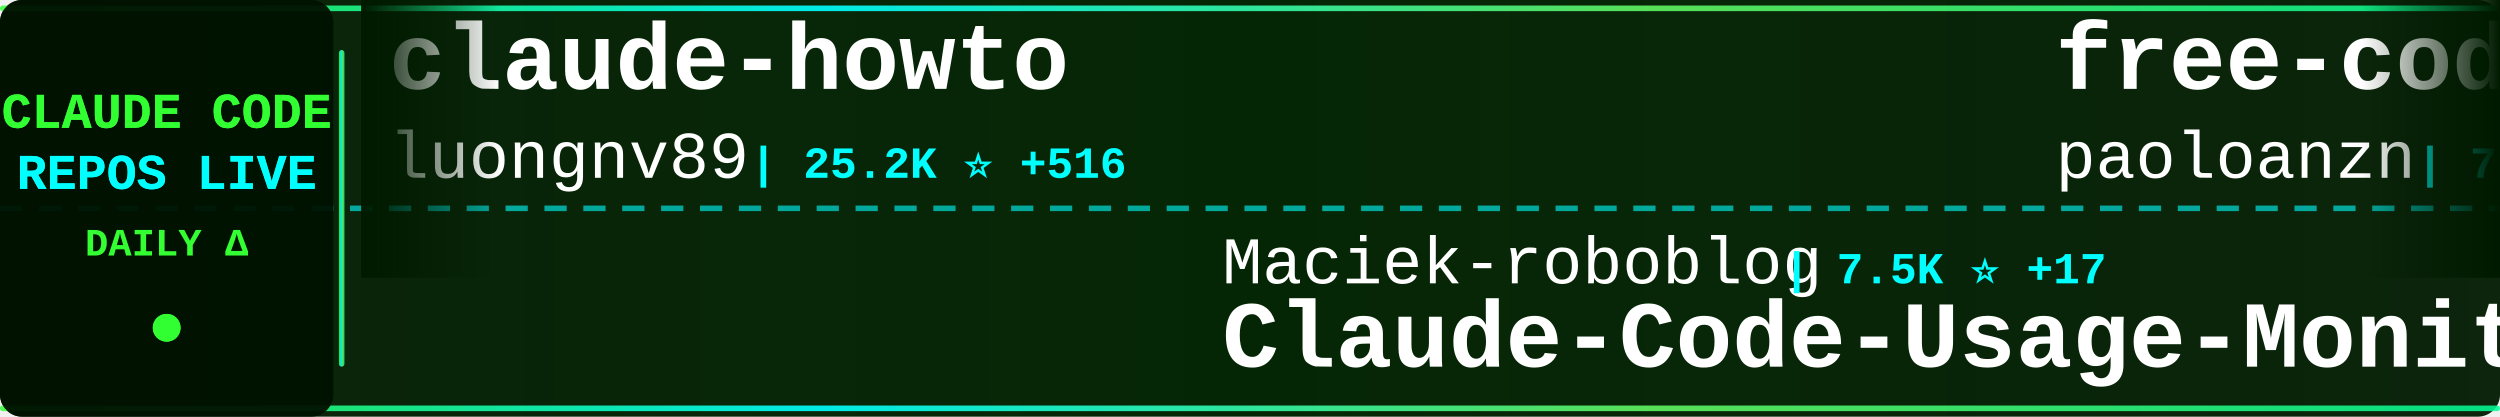
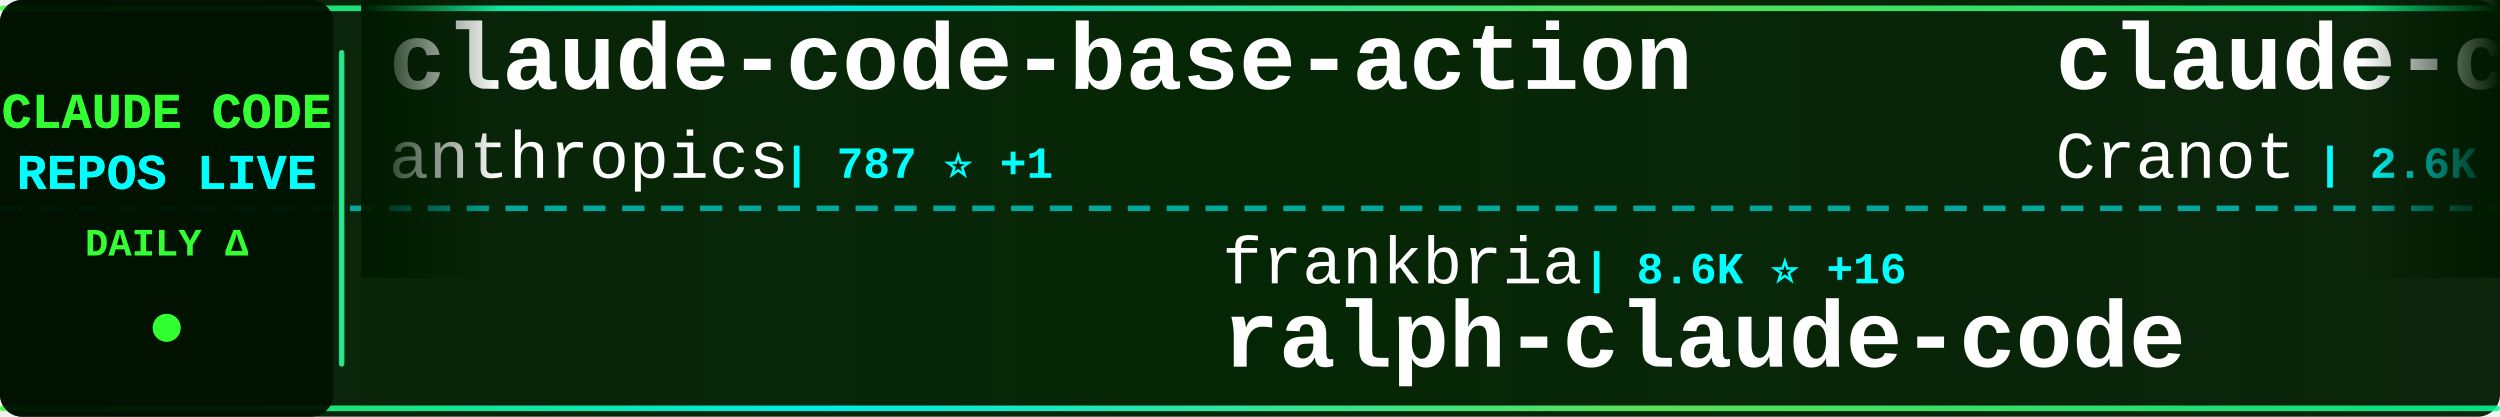
<svg xmlns="http://www.w3.org/2000/svg" width="900" height="150">
  <defs>
    <linearGradient id="tickerBg" x1="0%" y1="0%" x2="100%" y2="0%">
      <stop offset="0%" style="stop-color:#001a00;stop-opacity:0.95" />
      <stop offset="50%" style="stop-color:#002200;stop-opacity:0.98" />
      <stop offset="100%" style="stop-color:#001a00;stop-opacity:0.95" />
    </linearGradient>
    <linearGradient id="borderGrad" x1="0%" y1="0%" x2="100%" y2="0%">
      <stop offset="0%" style="stop-color:#33ff33;stop-opacity:0.85">
        <animate attributeName="stop-opacity" values="0.85;1;0.85" dur="2s" repeatCount="indefinite" />
      </stop>
      <stop offset="33%" style="stop-color:#00ffff;stop-opacity:0.9">
        <animate attributeName="stop-opacity" values="0.9;1;0.9" dur="2.2s" repeatCount="indefinite" />
      </stop>
      <stop offset="66%" style="stop-color:#66ff66;stop-opacity:0.85">
        <animate attributeName="stop-opacity" values="0.85;1;0.85" dur="1.8s" repeatCount="indefinite" />
      </stop>
      <stop offset="100%" style="stop-color:#00ff99;stop-opacity:0.85">
        <animate attributeName="stop-opacity" values="0.85;1;0.85" dur="2s" repeatCount="indefinite" />
      </stop>
    </linearGradient>
    <filter id="textGlow">
      <feGaussianBlur stdDeviation="0.1" result="coloredBlur" />
      <feMerge>
        <feMergeNode in="coloredBlur" />
        <feMergeNode in="SourceGraphic" />
      </feMerge>
    </filter>
    <filter id="metricGlow">
      <feGaussianBlur stdDeviation="0.2" result="coloredBlur" />
      <feMerge>
        <feMergeNode in="coloredBlur" />
        <feMergeNode in="SourceGraphic" />
      </feMerge>
    </filter>
    <linearGradient id="leftFade" x1="0%" y1="0%" x2="100%" y2="0%">
      <stop offset="0%" style="stop-color:#001a00;stop-opacity:1" />
      <stop offset="100%" style="stop-color:#001a00;stop-opacity:0" />
    </linearGradient>
    <linearGradient id="rightFade" x1="0%" y1="0%" x2="100%" y2="0%">
      <stop offset="0%" style="stop-color:#001a00;stop-opacity:0" />
      <stop offset="100%" style="stop-color:#001a00;stop-opacity:1" />
    </linearGradient>
  </defs>
  <rect width="900" height="150" fill="url(#tickerBg)" rx="8" />
  <rect x="0" y="2" width="900" height="2" fill="url(#borderGrad)" rx="1" />
  <rect x="0" y="146" width="900" height="2" fill="url(#borderGrad)" rx="1" />
  <line x1="0" y1="75" x2="900" y2="75" stroke="#00ffff" stroke-width="2" stroke-dasharray="8 6" opacity="0.6" />
  <rect x="0" y="0" width="120" height="150" fill="#001100" opacity="0.95" rx="8" />
  <text x="60" y="46" font-family="'Courier New', monospace" font-size="18" font-weight="bold" fill="#33ff33" text-anchor="middle" filter="url(#textGlow)">
    CLAUDE CODE
  </text>
  <text x="60" y="68" font-family="'Courier New', monospace" font-size="18" font-weight="bold" fill="#00ffff" text-anchor="middle" filter="url(#textGlow)">
    REPOS LIVE
  </text>
  <text x="60" y="92" font-family="'Courier New', monospace" font-size="14" font-weight="bold" fill="#33ff33" text-anchor="middle">
    DAILY Δ
  </text>
  <circle cx="60" cy="118" r="5" fill="#33ff33" filter="url(#metricGlow)">
    <animate attributeName="r" values="4;6;4" dur="1.5s" repeatCount="indefinite" />
    <animate attributeName="opacity" values="0.6;1;0.6" dur="1.5s" repeatCount="indefinite" />
  </circle>
  <rect x="122" y="18" width="2" height="114" fill="url(#borderGrad)" rx="1" />
  <clipPath id="tickerClip">
    <rect x="130" y="0" width="770" height="150" />
  </clipPath>
  <g clip-path="url(#tickerClip)">
    <g id="tickerItems">
      <animateTransform attributeName="transform" attributeType="XML" type="translate" from="0 0" to="-3000 0" dur="54s" repeatCount="indefinite" />
      <g transform="translate(0, 0)">
-         <text x="140" y="32" font-family="'Courier New', monospace" font-size="34" font-weight="bold" fill="#ffffff">claude-howto</text>
-         <text x="140" y="64" font-family="'Courier New', monospace" font-size="24" font-weight="normal" fill="#ffffff" opacity="1.0">luongnv89</text>
-         <text x="270" y="64" font-family="'Courier New', monospace" font-size="16" font-weight="bold" fill="#00ffff"> | 25.2K ⭐ +516</text>
+         <text x="140" y="32" font-family="'Courier New', monospace" font-size="34" font-weight="bold" fill="#ffffff">claude-code-base-action</text>
+         <text x="140" y="64" font-family="'Courier New', monospace" font-size="24" font-weight="normal" fill="#ffffff" opacity="1.0">anthropics</text>
+         <text x="282" y="64" font-family="'Courier New', monospace" font-size="16" font-weight="bold" fill="#00ffff"> | 787 ⭐ +1</text>
      </g>
      <g transform="translate(300, 0)">
-         <text x="140" y="102" font-family="'Courier New', monospace" font-size="24" font-weight="normal" fill="#ffffff" opacity="1.0">Maciek-roboblog</text>
-         <text x="342" y="102" font-family="'Courier New', monospace" font-size="16" font-weight="bold" fill="#00ffff"> | 7.5K ⭐ +17</text>
-         <text x="140" y="132" font-family="'Courier New', monospace" font-size="34" font-weight="bold" fill="#ffffff">Claude-Code-Usage-Monito...</text>
+         <text x="140" y="102" font-family="'Courier New', monospace" font-size="24" font-weight="normal" fill="#ffffff" opacity="1.0">frankbria</text>
+         <text x="270" y="102" font-family="'Courier New', monospace" font-size="16" font-weight="bold" fill="#00ffff"> | 8.6K ⭐ +16</text>
+         <text x="140" y="132" font-family="'Courier New', monospace" font-size="34" font-weight="bold" fill="#ffffff">ralph-claude-code</text>
      </g>
      <g transform="translate(600, 0)">
-         <text x="140" y="32" font-family="'Courier New', monospace" font-size="34" font-weight="bold" fill="#ffffff">free-code</text>
-         <text x="140" y="64" font-family="'Courier New', monospace" font-size="24" font-weight="normal" fill="#ffffff" opacity="1.0">paoloanzn</text>
-         <text x="270" y="64" font-family="'Courier New', monospace" font-size="16" font-weight="bold" fill="#00ffff"> | 7.7K ⭐ +76</text>
+         <text x="140" y="32" font-family="'Courier New', monospace" font-size="34" font-weight="bold" fill="#ffffff">claude-code-guide</text>
+         <text x="140" y="64" font-family="'Courier New', monospace" font-size="24" font-weight="normal" fill="#ffffff" opacity="1.0">Cranot</text>
+         <text x="234" y="64" font-family="'Courier New', monospace" font-size="16" font-weight="bold" fill="#00ffff"> | 2.6K ⭐ +13</text>
      </g>
      <g transform="translate(900, 0)">
-         <text x="140" y="102" font-family="'Courier New', monospace" font-size="24" font-weight="normal" fill="#ffffff" opacity="1.0">garrytan</text>
-         <text x="258" y="102" font-family="'Courier New', monospace" font-size="16" font-weight="bold" fill="#00ffff"> | 69.8K ⭐ +659</text>
-         <text x="140" y="132" font-family="'Courier New', monospace" font-size="34" font-weight="bold" fill="#ffffff">gstack</text>
+         <text x="140" y="102" font-family="'Courier New', monospace" font-size="24" font-weight="normal" fill="#ffffff" opacity="1.0">edmund-io</text>
+         <text x="270" y="102" font-family="'Courier New', monospace" font-size="16" font-weight="bold" fill="#00ffff"> | 1.4K ⭐ +2</text>
+         <text x="140" y="132" font-family="'Courier New', monospace" font-size="34" font-weight="bold" fill="#ffffff">edmunds-claude-code</text>
      </g>
      <g transform="translate(1200, 0)">
-         <text x="140" y="32" font-family="'Courier New', monospace" font-size="34" font-weight="bold" fill="#ffffff">claude-code-sourcemap</text>
-         <text x="140" y="64" font-family="'Courier New', monospace" font-size="24" font-weight="normal" fill="#ffffff" opacity="1.0">ChinaSiro</text>
-         <text x="270" y="64" font-family="'Courier New', monospace" font-size="16" font-weight="bold" fill="#00ffff"> | 8.8K ⭐ +25</text>
+         <text x="140" y="32" font-family="'Courier New', monospace" font-size="34" font-weight="bold" fill="#ffffff">claude-code-prompts</text>
+         <text x="140" y="64" font-family="'Courier New', monospace" font-size="24" font-weight="normal" fill="#ffffff" opacity="1.0">repowise-dev</text>
+         <text x="306" y="64" font-family="'Courier New', monospace" font-size="16" font-weight="bold" fill="#00ffff"> | 918 ⭐ +9</text>
      </g>
      <g transform="translate(1500, 0)">
-         <text x="140" y="102" font-family="'Courier New', monospace" font-size="24" font-weight="normal" fill="#ffffff" opacity="1.0">eyaltoledano</text>
-         <text x="306" y="102" font-family="'Courier New', monospace" font-size="16" font-weight="bold" fill="#00ffff"> | 26.5K ⭐ +14</text>
-         <text x="140" y="132" font-family="'Courier New', monospace" font-size="34" font-weight="bold" fill="#ffffff">claude-task-master</text>
+         <text x="140" y="102" font-family="'Courier New', monospace" font-size="24" font-weight="normal" fill="#ffffff" opacity="1.0">Pimzino</text>
+         <text x="246" y="102" font-family="'Courier New', monospace" font-size="16" font-weight="bold" fill="#00ffff"> | 3.6K ⭐ +1</text>
+         <text x="140" y="132" font-family="'Courier New', monospace" font-size="34" font-weight="bold" fill="#ffffff">claude-code-spec-workflo...</text>
      </g>
      <g transform="translate(1800, 0)">
-         <text x="140" y="32" font-family="'Courier New', monospace" font-size="34" font-weight="bold" fill="#ffffff">everything-claude-code</text>
-         <text x="140" y="64" font-family="'Courier New', monospace" font-size="24" font-weight="normal" fill="#ffffff" opacity="1.0">affaan-m</text>
-         <text x="258" y="64" font-family="'Courier New', monospace" font-size="16" font-weight="bold" fill="#00ffff"> | 151.2K ⭐ +1.3K</text>
+         <text x="140" y="32" font-family="'Courier New', monospace" font-size="34" font-weight="bold" fill="#ffffff">learn-claude-code</text>
+         <text x="140" y="64" font-family="'Courier New', monospace" font-size="24" font-weight="normal" fill="#ffffff" opacity="1.0">shareAI-lab</text>
+         <text x="294" y="64" font-family="'Courier New', monospace" font-size="16" font-weight="bold" fill="#00ffff"> | 51.8K ⭐ +381</text>
      </g>
      <g transform="translate(2100, 0)">
-         <text x="140" y="102" font-family="'Courier New', monospace" font-size="24" font-weight="normal" fill="#ffffff" opacity="1.0">andrew-kramer-inno</text>
-         <text x="378" y="102" font-family="'Courier New', monospace" font-size="16" font-weight="bold" fill="#00ffff"> | 564 ⭐ +1</text>
-         <text x="140" y="132" font-family="'Courier New', monospace" font-size="34" font-weight="bold" fill="#ffffff">claude-code-source-build</text>
+         <text x="140" y="102" font-family="'Courier New', monospace" font-size="24" font-weight="normal" fill="#ffffff" opacity="1.0">shanraisshan</text>
+         <text x="306" y="102" font-family="'Courier New', monospace" font-size="16" font-weight="bold" fill="#00ffff"> | 37.2K ⭐ +1.3K</text>
+         <text x="140" y="132" font-family="'Courier New', monospace" font-size="34" font-weight="bold" fill="#ffffff">claude-code-best-practic...</text>
      </g>
      <g transform="translate(2400, 0)">
-         <text x="140" y="32" font-family="'Courier New', monospace" font-size="34" font-weight="bold" fill="#ffffff">claude-code-hooks-master...</text>
-         <text x="140" y="64" font-family="'Courier New', monospace" font-size="24" font-weight="normal" fill="#ffffff" opacity="1.0">disler</text>
-         <text x="234" y="64" font-family="'Courier New', monospace" font-size="16" font-weight="bold" fill="#00ffff"> | 3.5K ⭐ +7</text>
+         <text x="140" y="32" font-family="'Courier New', monospace" font-size="34" font-weight="bold" fill="#ffffff">claude-code-my-workflow</text>
+         <text x="140" y="64" font-family="'Courier New', monospace" font-size="24" font-weight="normal" fill="#ffffff" opacity="1.0">pedrohcgs</text>
+         <text x="270" y="64" font-family="'Courier New', monospace" font-size="16" font-weight="bold" fill="#00ffff"> | 898 ⭐ +5</text>
      </g>
      <g transform="translate(2700, 0)">
-         <text x="140" y="102" font-family="'Courier New', monospace" font-size="24" font-weight="normal" fill="#ffffff" opacity="1.0">RichardAtCT</text>
-         <text x="294" y="102" font-family="'Courier New', monospace" font-size="16" font-weight="bold" fill="#00ffff"> | 2.4K ⭐ +9</text>
-         <text x="140" y="132" font-family="'Courier New', monospace" font-size="34" font-weight="bold" fill="#ffffff">claude-code-telegram</text>
+         <text x="140" y="102" font-family="'Courier New', monospace" font-size="24" font-weight="normal" fill="#ffffff" opacity="1.0">rohitg00</text>
+         <text x="258" y="102" font-family="'Courier New', monospace" font-size="16" font-weight="bold" fill="#00ffff"> | 1.2K ⭐ +15</text>
+         <text x="140" y="132" font-family="'Courier New', monospace" font-size="34" font-weight="bold" fill="#ffffff">awesome-claude-code-tool...</text>
      </g>
      <g transform="translate(3000, 0)">
-         <text x="140" y="32" font-family="'Courier New', monospace" font-size="34" font-weight="bold" fill="#ffffff">claude-howto</text>
-         <text x="140" y="64" font-family="'Courier New', monospace" font-size="24" font-weight="normal" fill="#ffffff" opacity="1.0">luongnv89</text>
-         <text x="270" y="64" font-family="'Courier New', monospace" font-size="16" font-weight="bold" fill="#00ffff"> | 25.2K ⭐ +516</text>
+         <text x="140" y="32" font-family="'Courier New', monospace" font-size="34" font-weight="bold" fill="#ffffff">claude-code-base-action</text>
+         <text x="140" y="64" font-family="'Courier New', monospace" font-size="24" font-weight="normal" fill="#ffffff" opacity="1.0">anthropics</text>
+         <text x="282" y="64" font-family="'Courier New', monospace" font-size="16" font-weight="bold" fill="#00ffff"> | 787 ⭐ +1</text>
      </g>
      <g transform="translate(3300, 0)">
-         <text x="140" y="102" font-family="'Courier New', monospace" font-size="24" font-weight="normal" fill="#ffffff" opacity="1.0">Maciek-roboblog</text>
-         <text x="342" y="102" font-family="'Courier New', monospace" font-size="16" font-weight="bold" fill="#00ffff"> | 7.5K ⭐ +17</text>
-         <text x="140" y="132" font-family="'Courier New', monospace" font-size="34" font-weight="bold" fill="#ffffff">Claude-Code-Usage-Monito...</text>
+         <text x="140" y="102" font-family="'Courier New', monospace" font-size="24" font-weight="normal" fill="#ffffff" opacity="1.0">frankbria</text>
+         <text x="270" y="102" font-family="'Courier New', monospace" font-size="16" font-weight="bold" fill="#00ffff"> | 8.6K ⭐ +16</text>
+         <text x="140" y="132" font-family="'Courier New', monospace" font-size="34" font-weight="bold" fill="#ffffff">ralph-claude-code</text>
      </g>
      <g transform="translate(3600, 0)">
-         <text x="140" y="32" font-family="'Courier New', monospace" font-size="34" font-weight="bold" fill="#ffffff">free-code</text>
-         <text x="140" y="64" font-family="'Courier New', monospace" font-size="24" font-weight="normal" fill="#ffffff" opacity="1.0">paoloanzn</text>
-         <text x="270" y="64" font-family="'Courier New', monospace" font-size="16" font-weight="bold" fill="#00ffff"> | 7.7K ⭐ +76</text>
+         <text x="140" y="32" font-family="'Courier New', monospace" font-size="34" font-weight="bold" fill="#ffffff">claude-code-guide</text>
+         <text x="140" y="64" font-family="'Courier New', monospace" font-size="24" font-weight="normal" fill="#ffffff" opacity="1.0">Cranot</text>
+         <text x="234" y="64" font-family="'Courier New', monospace" font-size="16" font-weight="bold" fill="#00ffff"> | 2.6K ⭐ +13</text>
      </g>
      <g transform="translate(3900, 0)">
-         <text x="140" y="102" font-family="'Courier New', monospace" font-size="24" font-weight="normal" fill="#ffffff" opacity="1.0">garrytan</text>
-         <text x="258" y="102" font-family="'Courier New', monospace" font-size="16" font-weight="bold" fill="#00ffff"> | 69.8K ⭐ +659</text>
-         <text x="140" y="132" font-family="'Courier New', monospace" font-size="34" font-weight="bold" fill="#ffffff">gstack</text>
+         <text x="140" y="102" font-family="'Courier New', monospace" font-size="24" font-weight="normal" fill="#ffffff" opacity="1.0">edmund-io</text>
+         <text x="270" y="102" font-family="'Courier New', monospace" font-size="16" font-weight="bold" fill="#00ffff"> | 1.4K ⭐ +2</text>
+         <text x="140" y="132" font-family="'Courier New', monospace" font-size="34" font-weight="bold" fill="#ffffff">edmunds-claude-code</text>
      </g>
    </g>
  </g>
  <rect x="130" y="0" width="50" height="100" fill="url(#leftFade)" />
  <rect x="850" y="0" width="50" height="100" fill="url(#rightFade)" />
</svg>
